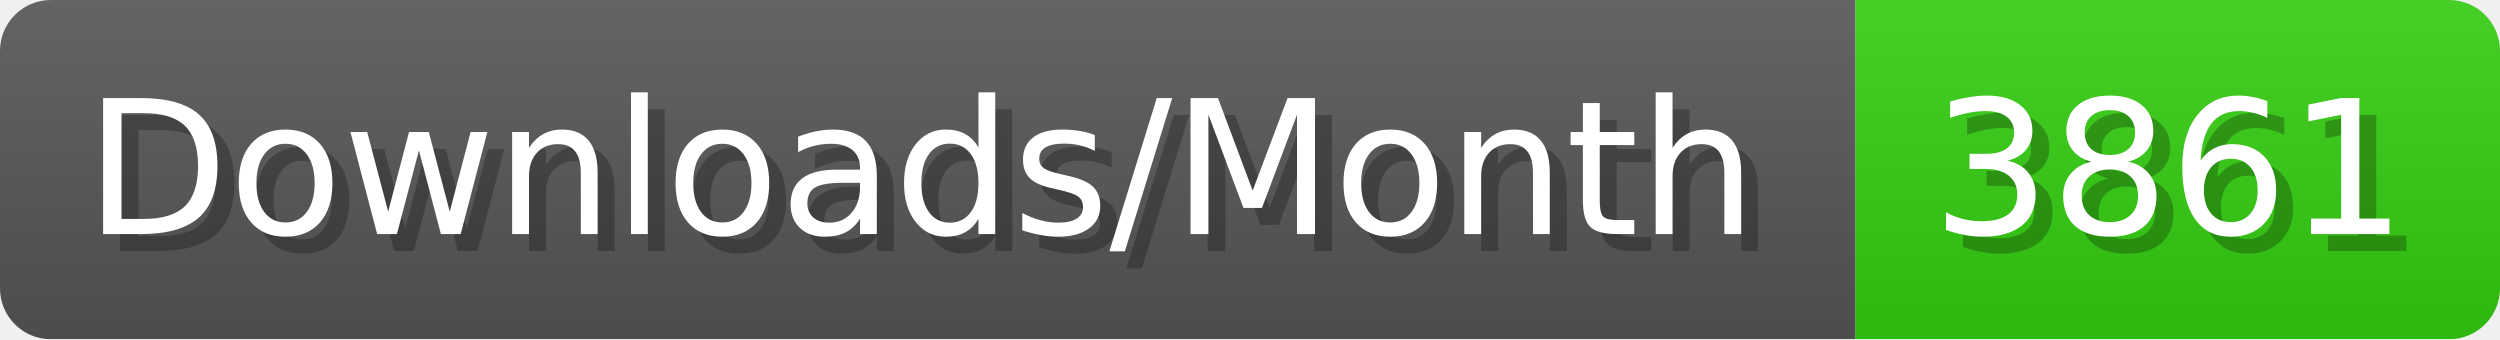
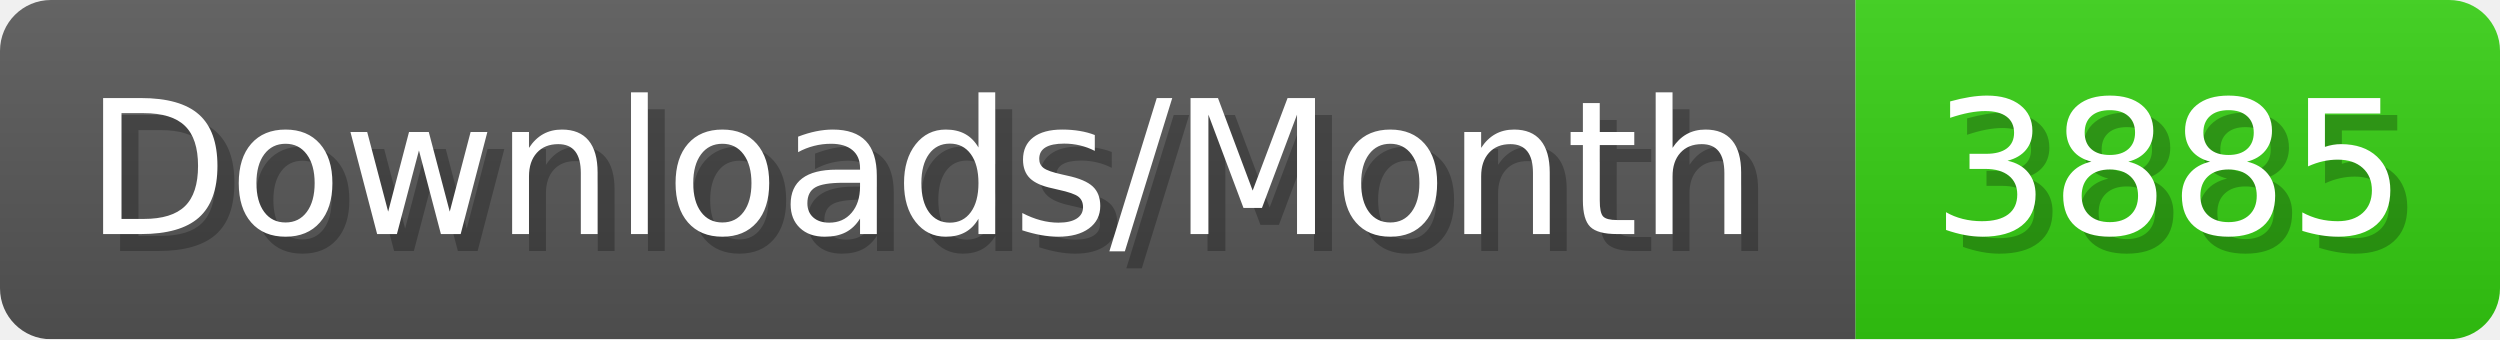
- <svg xmlns="http://www.w3.org/2000/svg" width="147.4" height="20" viewBox="0 0 1474 200" role="img" aria-label="Downloads/Month: 3861">
+ <svg xmlns="http://www.w3.org/2000/svg" width="147.4" height="20" viewBox="0 0 1474 200" role="img" aria-label="Downloads/Month: 3885">
  <linearGradient id="YlXUI" x2="0" y2="100%">
    <stop offset="0" stop-opacity=".1" stop-color="#EEE" />
    <stop offset="1" stop-opacity=".1" />
  </linearGradient>
  <mask id="JHhop">
    <rect width="1474" height="200" rx="30" fill="#FFF" />
  </mask>
  <g mask="url(#JHhop)">
    <rect width="1094" height="200" fill="#555" />
    <rect width="380" height="200" fill="#3C1" x="1094" />
    <rect width="1474" height="200" fill="url(#YlXUI)" />
  </g>
  <g aria-hidden="true" fill="#fff" text-anchor="start" font-family="Verdana,DejaVu Sans,sans-serif" font-size="110">
    <text x="60" y="148" textLength="994" fill="#000" opacity="0.25">Downloads/Month</text>
    <text x="50" y="138" textLength="994">Downloads/Month</text>
-     <text x="1149" y="148" textLength="280" fill="#000" opacity="0.25">3861</text>
-     <text x="1139" y="138" textLength="280">3861</text>
+     <text x="1149" y="148" textLength="280" fill="#000" opacity="0.25">3885</text>
+     <text x="1139" y="138" textLength="280">3885</text>
  </g>
</svg>
